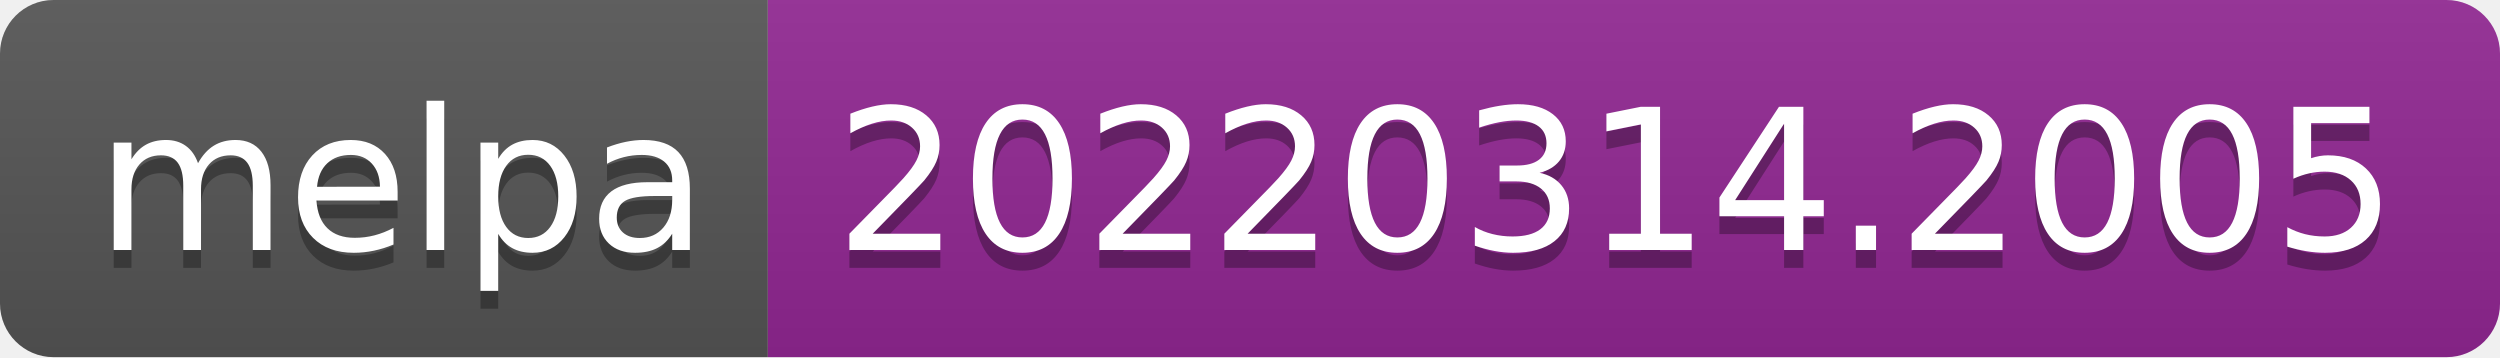
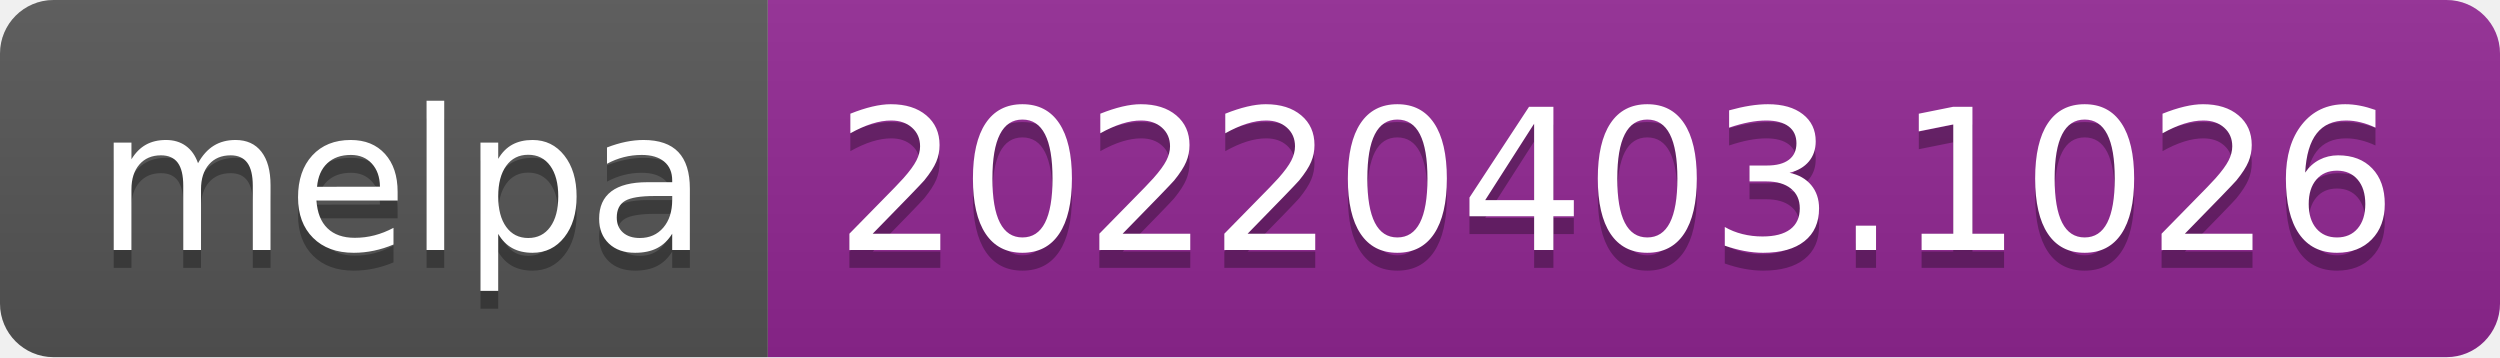
- <svg xmlns="http://www.w3.org/2000/svg" width="140" height="20" role="img" aria-label="melpa: 20220314.2005">
+ <svg xmlns="http://www.w3.org/2000/svg" width="140" height="20" role="img" aria-label="melpa: 20220403.1026">
  <linearGradient id="s" x2="0" y2="100%">
    <stop offset="0" stop-color="#bbb" stop-opacity=".1" />
    <stop offset="1" stop-opacity=".1" />
  </linearGradient>
  <clipPath id="r">
    <rect width="140" height="20" rx="3" fill="#fff" />
  </clipPath>
  <g clip-path="url(#r)">
    <rect width="43" height="20" fill="#555" />
    <rect x="43" width="97" height="20" fill="#922793" />
    <rect width="140" height="20" fill="url(#s)" />
  </g>
  <g fill="#fff" text-anchor="middle" font-family="Verdana,Geneva,DejaVu Sans,sans-serif" text-rendering="geometricPrecision" font-size="110">
    <text aria-hidden="true" x="225" y="150" fill="#010101" fill-opacity=".3" transform="scale(.1)" textLength="330">melpa</text>
    <text x="225" y="140" transform="scale(.1)" fill="#fff" textLength="330">melpa</text>
-     <text aria-hidden="true" x="905" y="150" fill="#010101" fill-opacity=".3" transform="scale(.1)" textLength="870">20220314.2005</text>
-     <text x="905" y="140" transform="scale(.1)" fill="#fff" textLength="870">20220314.2005</text>
+     <text aria-hidden="true" x="905" y="150" fill="#010101" fill-opacity=".3" transform="scale(.1)" textLength="870">20220403.1026</text>
+     <text x="905" y="140" transform="scale(.1)" fill="#fff" textLength="870">20220403.1026</text>
  </g>
</svg>
